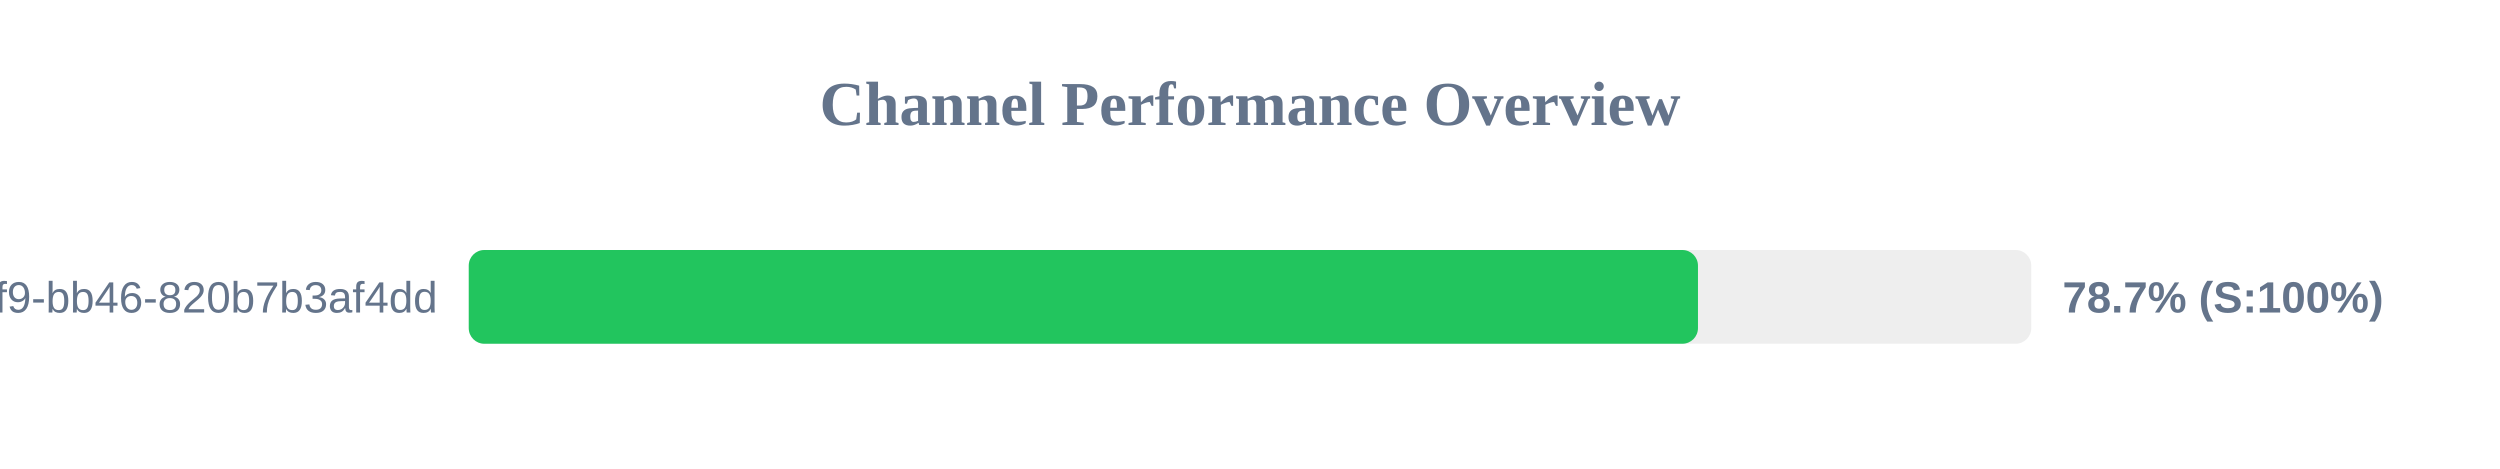
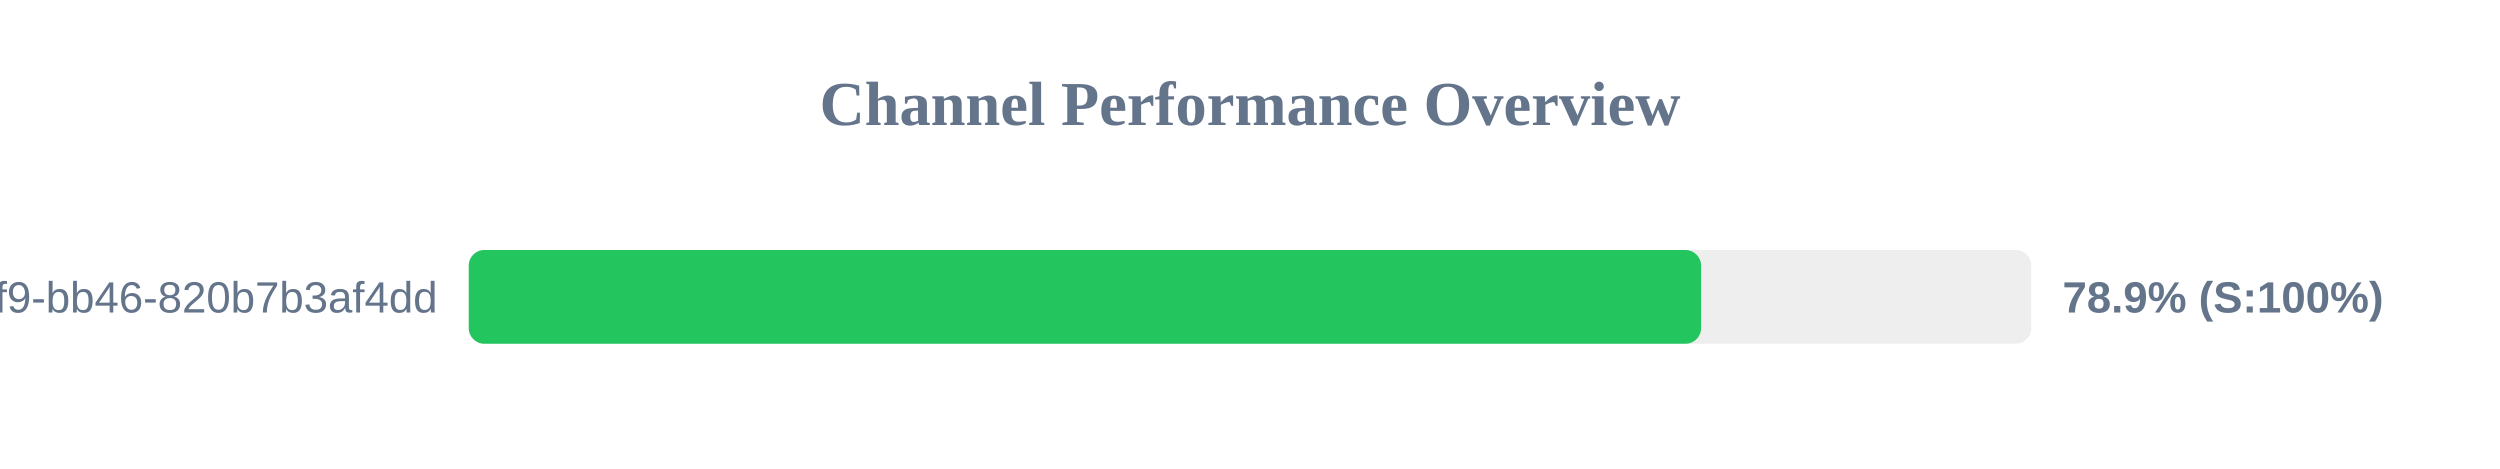
<svg xmlns="http://www.w3.org/2000/svg" width="800" height="150" version="1.1">
  <style>
        .row { font: 14px Arial; fill: #64748b; }
        .score { font: bold 14px Arial; fill: #64748b; }
    </style>
  <text x="400" y="40" text-anchor="middle" font-size="20px" font-weight="bold" fill="#64748b">Channel Performance Overview</text>
  <rect x="150" y="80" width="500" height="30" fill="#eee" rx="5" />
-   <rect x="150" y="80" width="393.35" height="30" fill="#22c55e" rx="5" />
+   <rect x="150" y="80" width="394.35" height="30" fill="#22c55e" rx="5" />
  <text x="140" y="100" text-anchor="end" class="row">?uuid=80b2ac81-ba69-41f9-bb46-820b7b3af4dd</text>
-   <text x="660" y="100" text-anchor="start" class="score">78.7% (S:100%)</text>
+   <text x="660" y="100" text-anchor="start" class="score">78.9% (S:100%)</text>
</svg>
